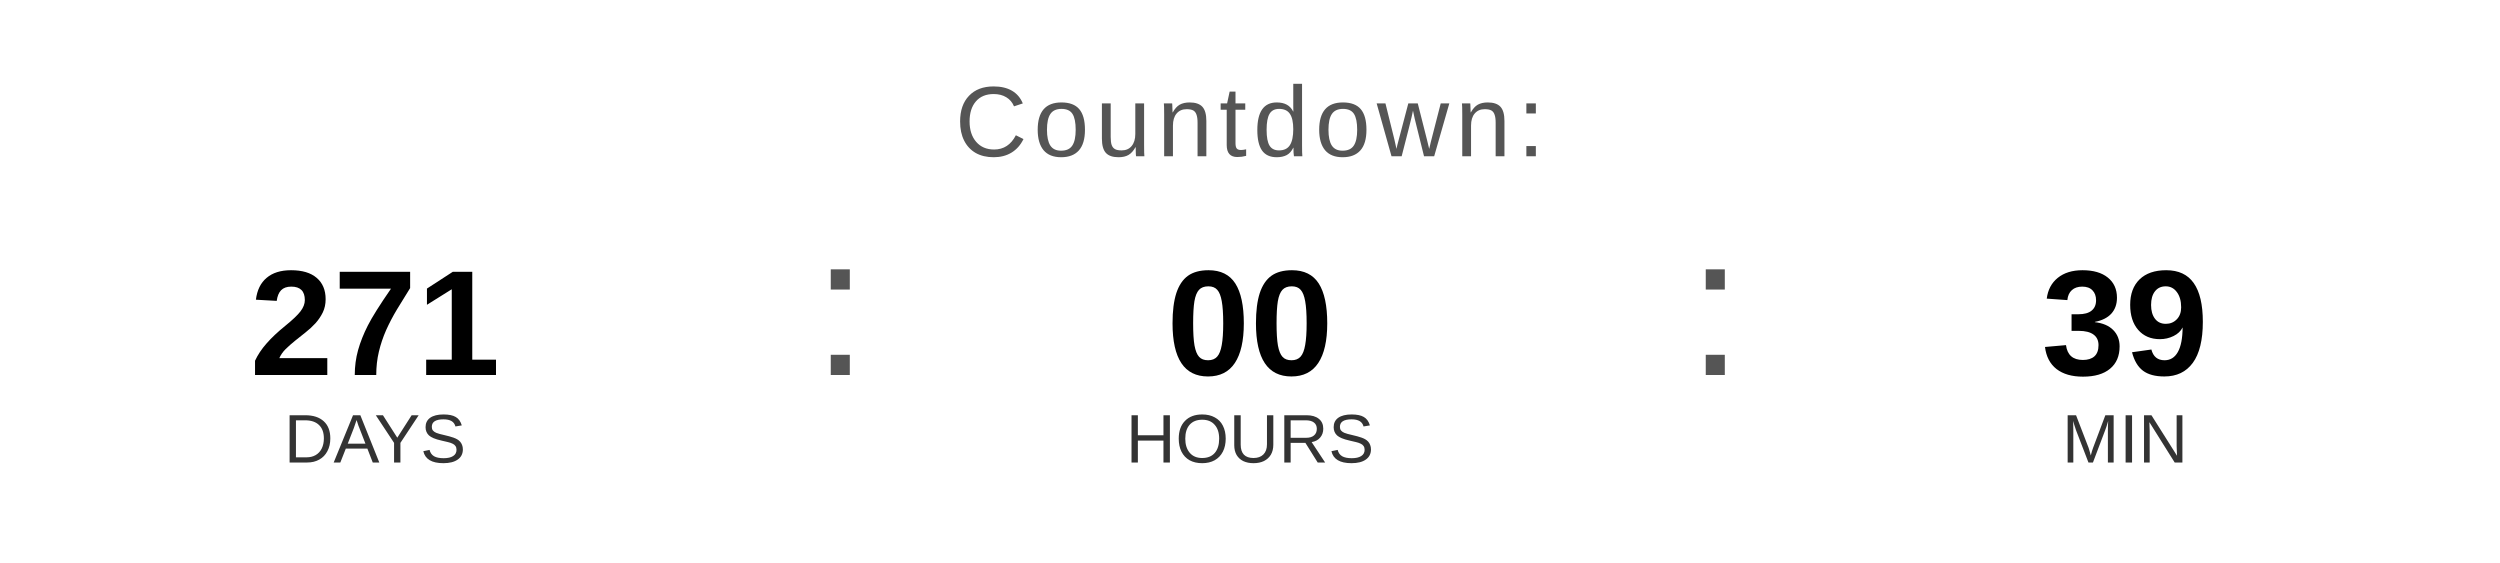
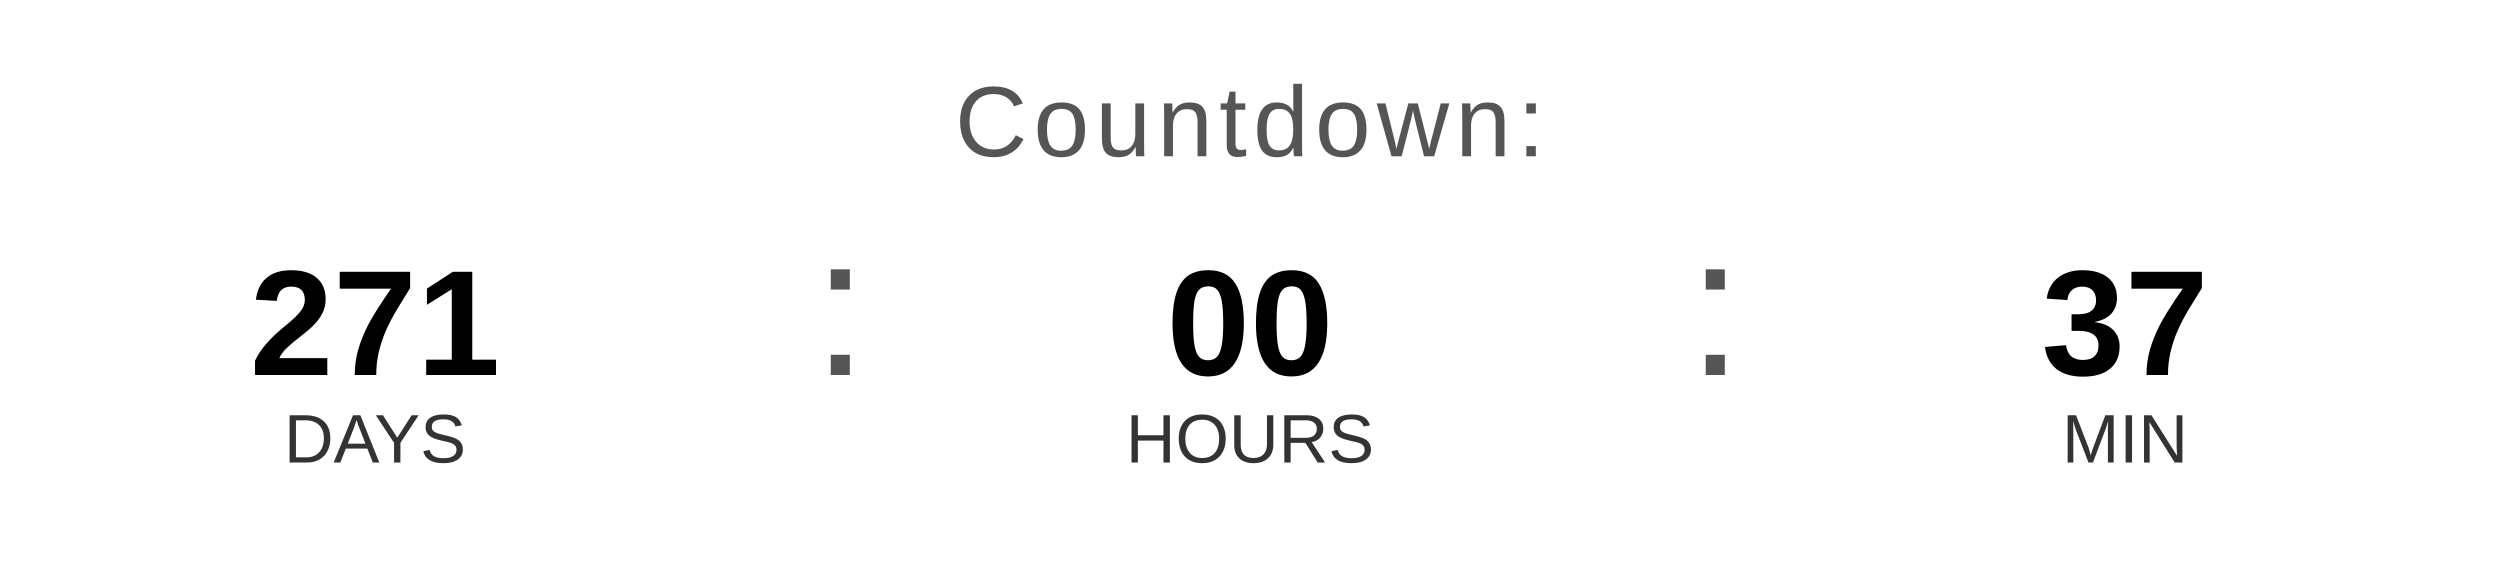
<svg xmlns="http://www.w3.org/2000/svg" width="400" height="90" viewBox="0 0 400 90">
  <text x="200" y="25" font-family="Arial, Helvetica, sans-serif" font-size="16" fill="#555555" text-anchor="middle" letter-spacing="1">
    Countdown:
  </text>
  <text x="60" y="60" font-family="Arial, Helvetica, sans-serif" font-size="24" font-weight="bold" fill="#000000" text-anchor="middle">271</text>
  <text x="60" y="74" font-family="Arial, Helvetica, sans-serif" font-size="11" fill="#333333" text-anchor="middle">DAYS</text>
  <text x="130" y="60" font-family="Arial, sans-serif" font-size="32" fill="#555555">:</text>
  <text x="200" y="60" font-family="Arial, Helvetica, sans-serif" font-size="24" font-weight="bold" fill="#000000" text-anchor="middle">00</text>
  <text x="200" y="74" font-family="Arial, Helvetica, sans-serif" font-size="11" fill="#333333" text-anchor="middle">HOURS</text>
  <text x="270" y="60" font-family="Arial, sans-serif" font-size="32" fill="#555555">:</text>
-   <text x="340" y="60" font-family="Arial, Helvetica, sans-serif" font-size="24" font-weight="bold" fill="#000000" text-anchor="middle">39</text>
+   <text x="340" y="60" font-family="Arial, Helvetica, sans-serif" font-size="24" font-weight="bold" fill="#000000" text-anchor="middle">37</text>
  <text x="340" y="74" font-family="Arial, Helvetica, sans-serif" font-size="11" fill="#333333" text-anchor="middle">MIN</text>
</svg>
